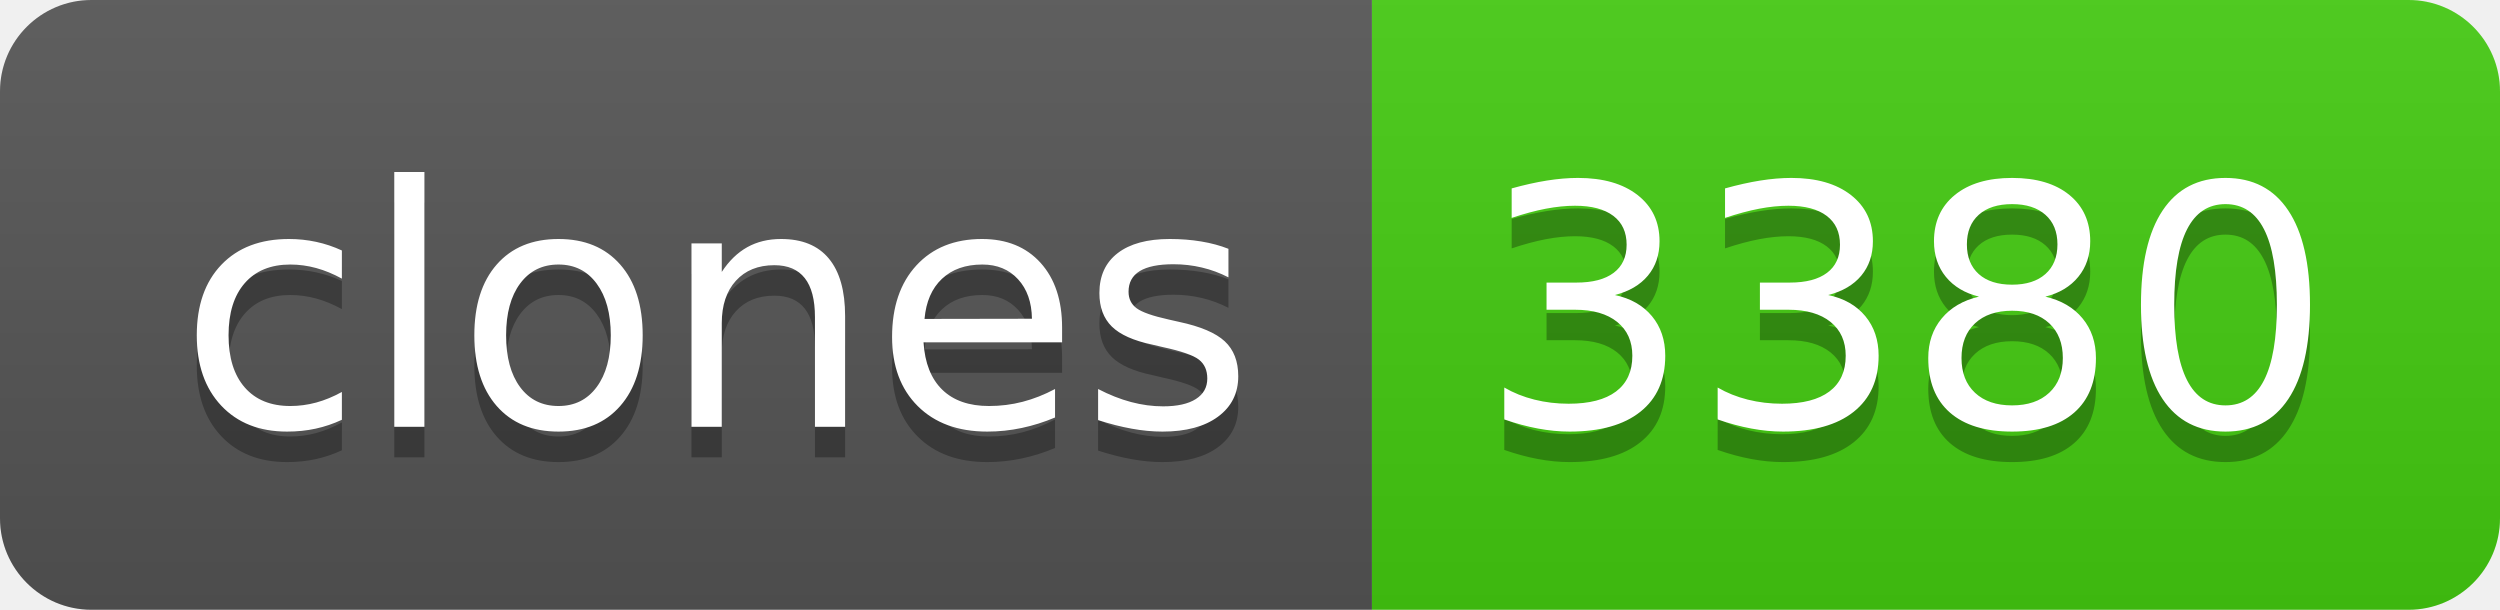
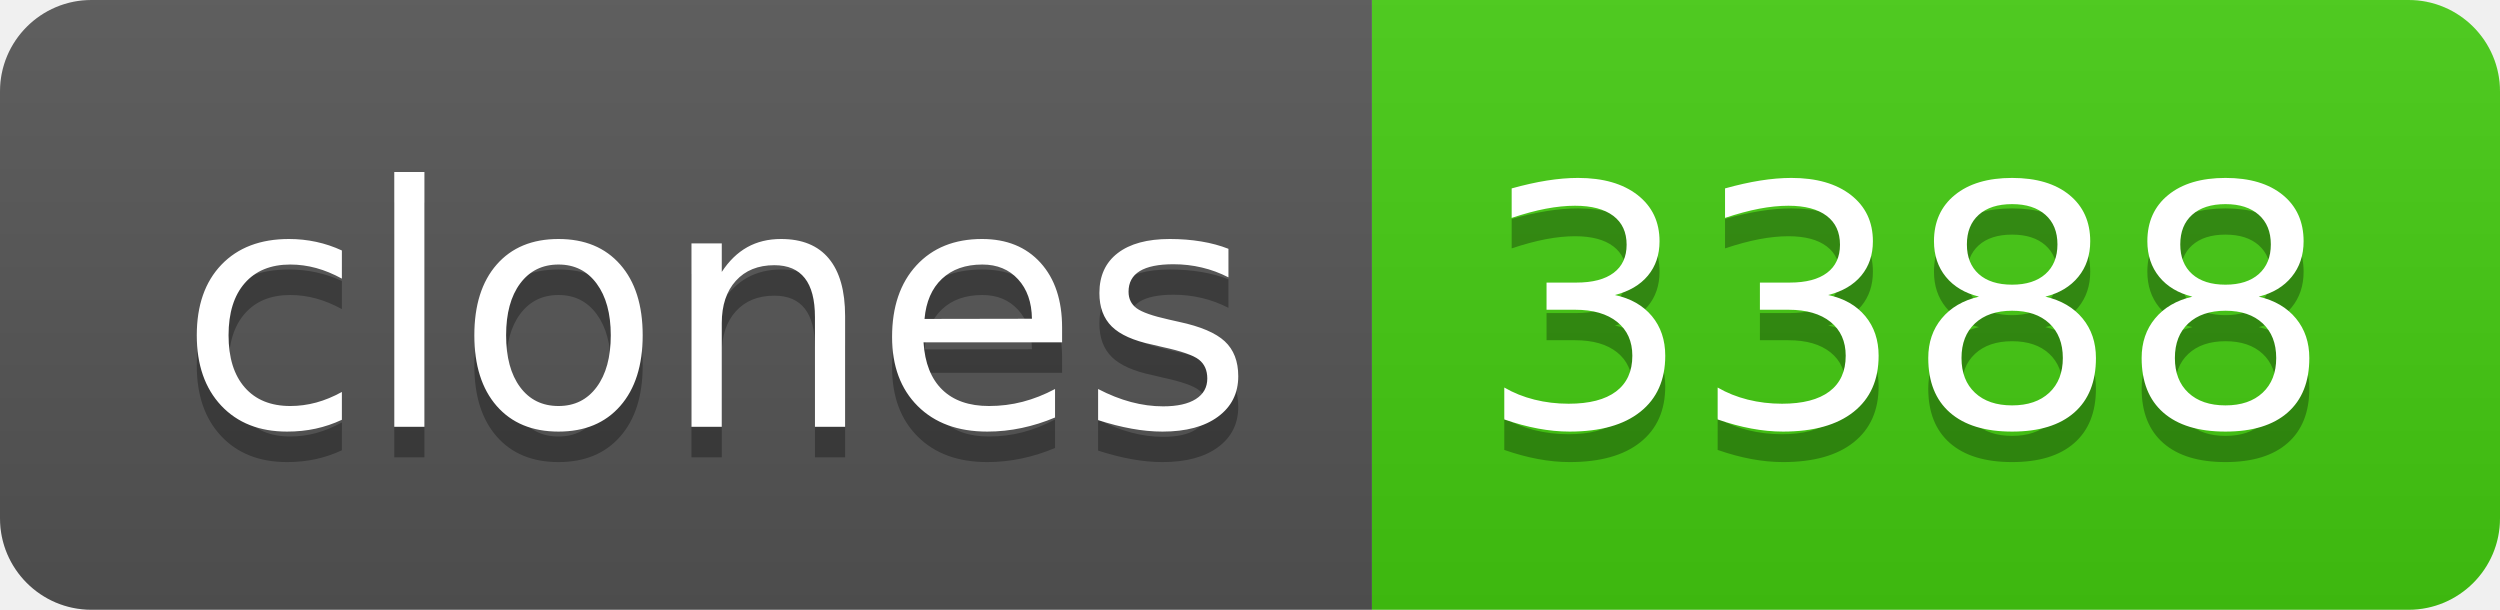
- <svg xmlns="http://www.w3.org/2000/svg" width="82" height="20" role="img" aria-label="clones: 3380">
+ <svg xmlns="http://www.w3.org/2000/svg" width="82" height="20" role="img" aria-label="clones: 3388">
  <linearGradient id="s" x2="0" y2="100%">
    <stop offset="0" stop-color="#bbb" stop-opacity=".1" />
    <stop offset="1" stop-opacity=".1" />
  </linearGradient>
  <clipPath id="r">
    <rect width="82" height="20" rx="3" fill="#fff" />
  </clipPath>
  <g clip-path="url(#r)">
    <rect width="45" height="20" fill="#555" />
    <rect x="45" width="37" height="20" fill="#4c1" />
    <rect width="82" height="20" fill="url(#s)" />
  </g>
  <g fill="#fff" text-anchor="middle" font-family="Verdana,Geneva,DejaVu Sans,sans-serif" text-rendering="geometricPrecision" font-size="110">
    <text aria-hidden="true" x="235" y="150" fill="#010101" fill-opacity=".3" transform="scale(.1)" textLength="350">clones</text>
    <text x="235" y="140" transform="scale(.1)" fill="#fff" textLength="350">clones</text>
-     <text aria-hidden="true" x="625" y="150" fill="#010101" fill-opacity=".3" transform="scale(.1)" textLength="270">3380</text>
-     <text x="625" y="140" transform="scale(.1)" fill="#fff" textLength="270">3380</text>
+     <text aria-hidden="true" x="625" y="150" fill="#010101" fill-opacity=".3" transform="scale(.1)" textLength="270">3388</text>
+     <text x="625" y="140" transform="scale(.1)" fill="#fff" textLength="270">3388</text>
  </g>
</svg>
